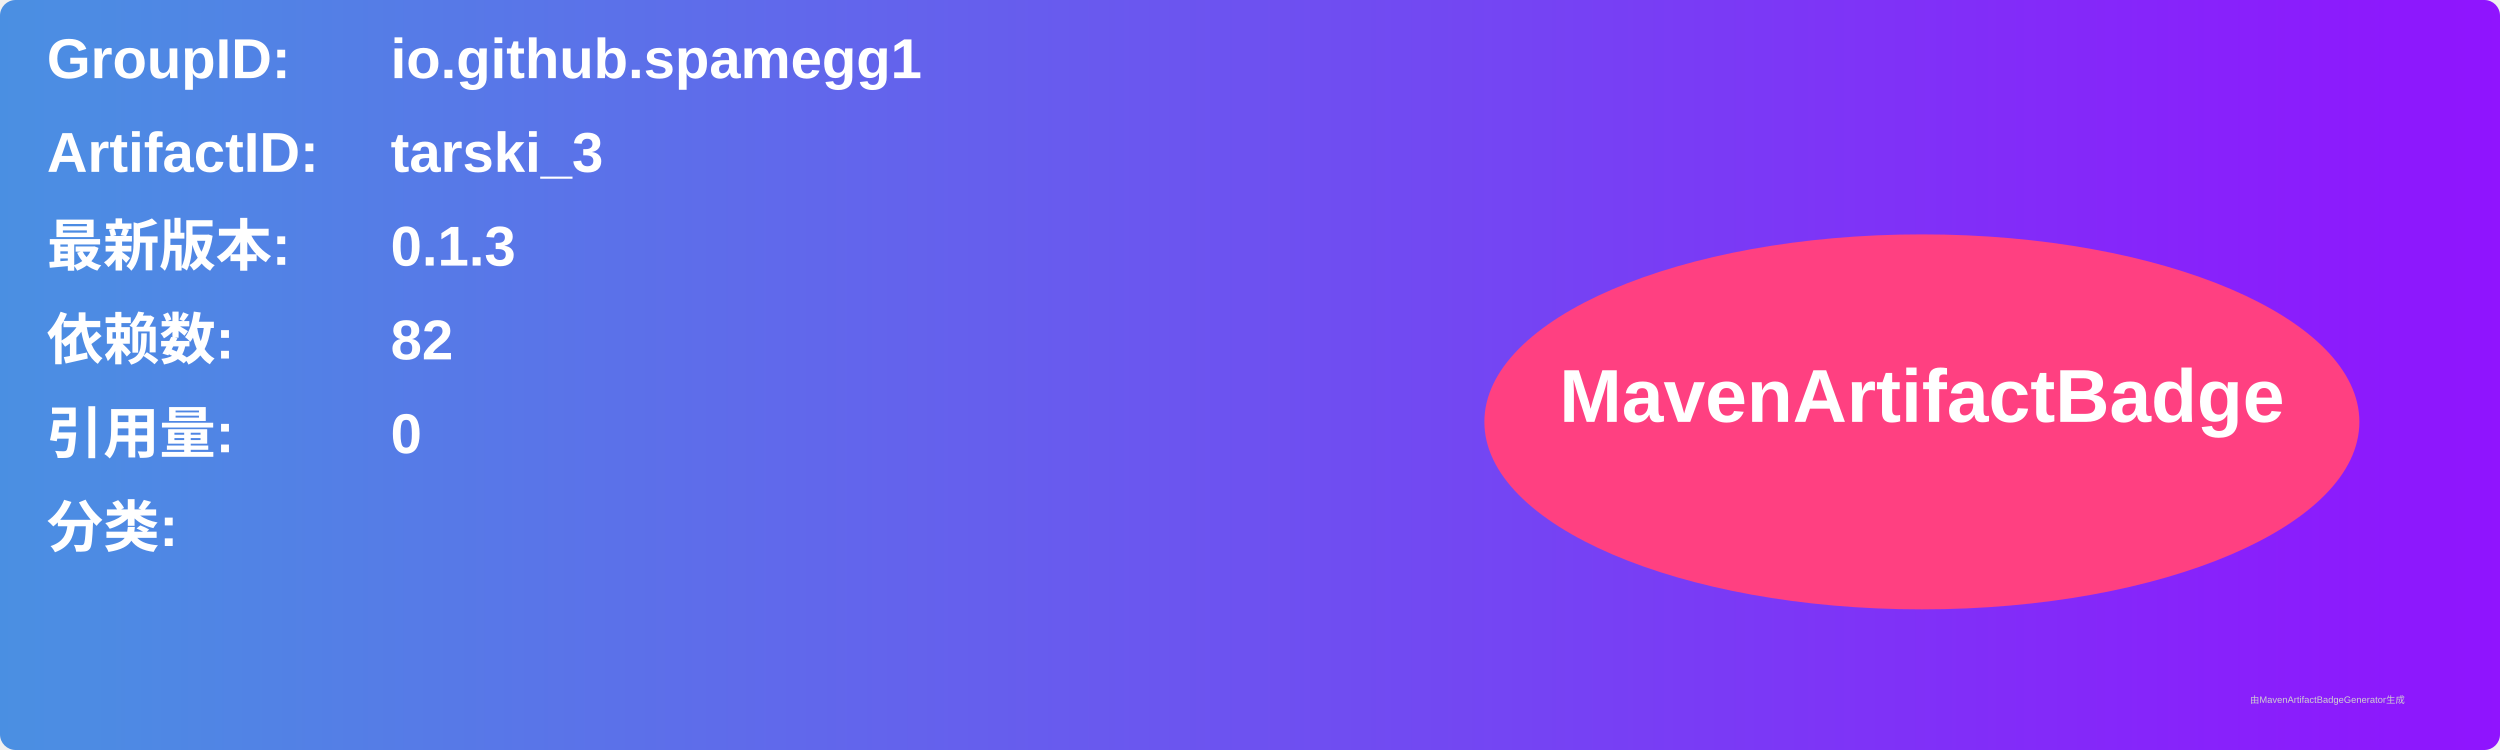
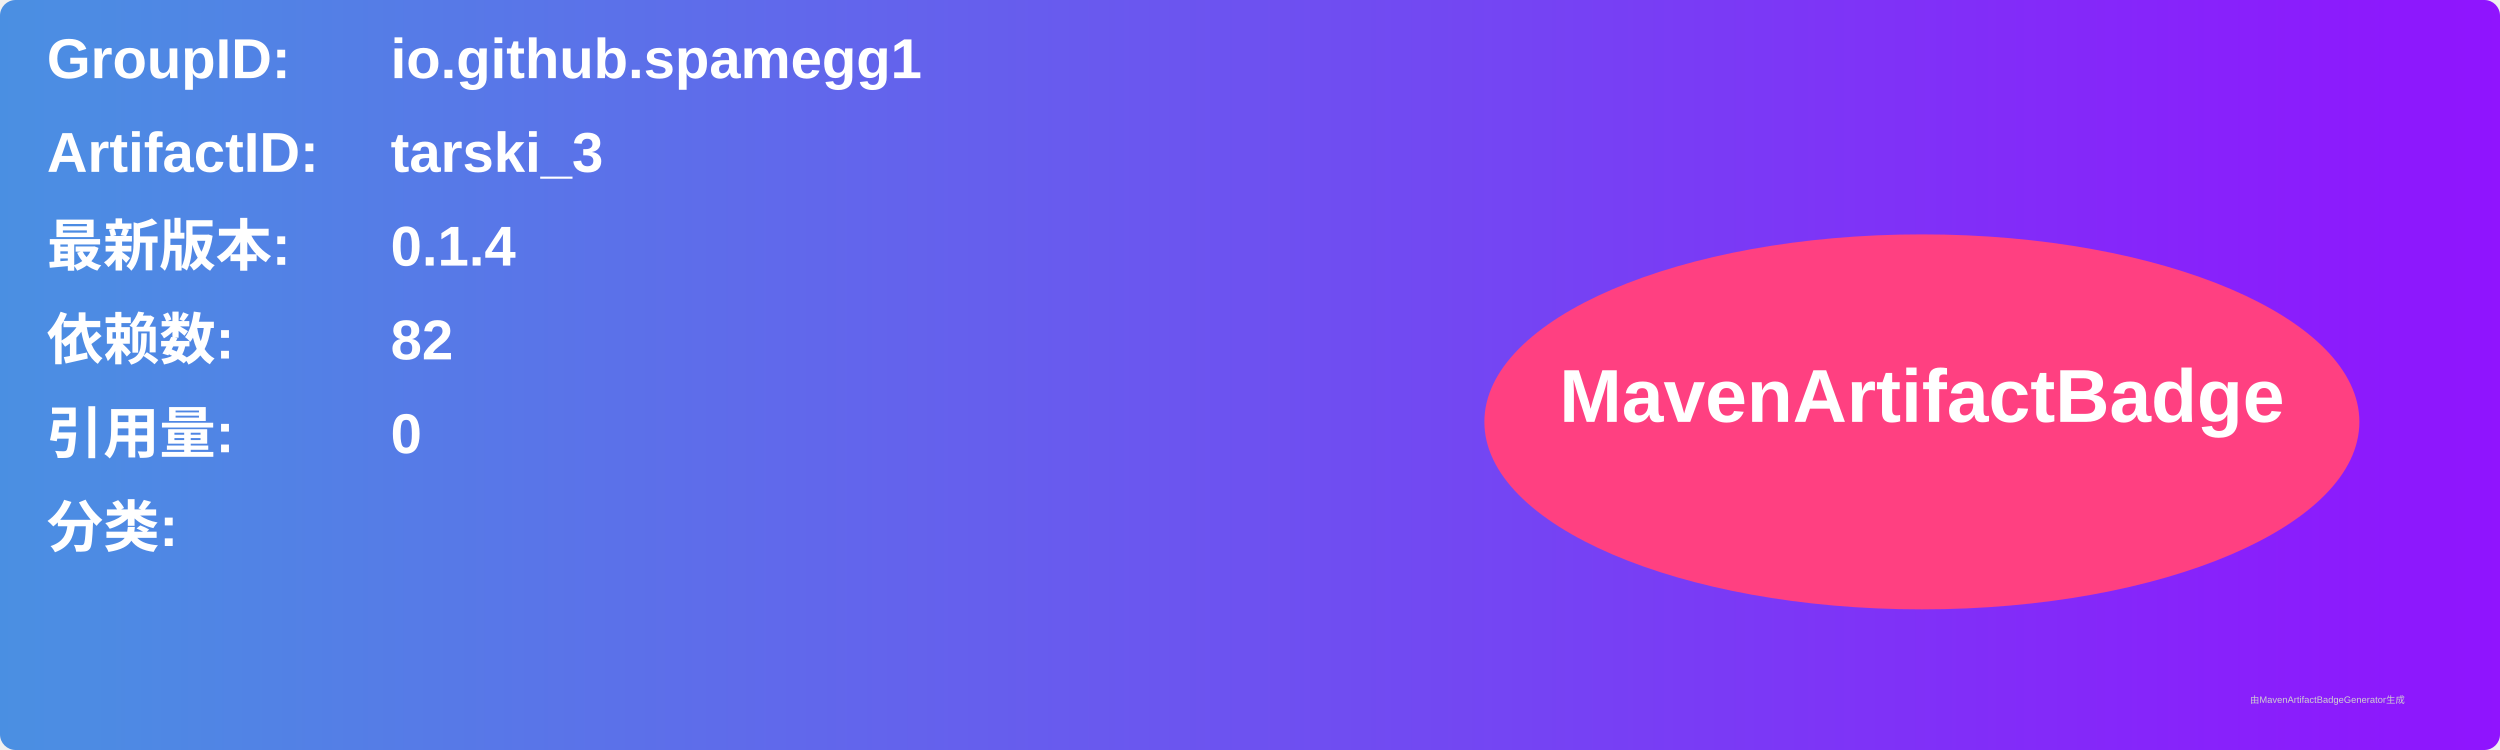
<svg xmlns="http://www.w3.org/2000/svg" width="800" height="240" viewBox="0 0 800 240">
  <linearGradient id="grad" x1="0%" y1="0%" x2="100%" y2="0%">
    <stop offset="0%" stop-color="#4a90e2" />
    <stop offset="100%" stop-color="#9013fe" />
  </linearGradient>
  <rect width="100%" height="100%" rx="5" ry="5" fill="url(#grad)" />
  <g transform="translate(15, 15)">
    <text x="0" y="10" font-family="Arial" font-size="18" fill="white" font-weight="bold" width="260">GroupID:</text>
    <text x="110" y="10" font-family="Arial" font-size="18" fill="white" font-weight="bold" width="460">io.github.spamegg1</text>
    <text x="0" y="40" font-family="Arial" font-size="18" fill="white" font-weight="bold" width="260">ArtifactID:</text>
    <text x="110" y="40" font-family="Arial" font-size="18" fill="white" font-weight="bold" width="460">tarski_3</text>
    <text x="0" y="70" font-family="Arial" font-size="18" fill="white" font-weight="bold">最新版本:</text>
    <text x="110" y="70" font-family="Arial" font-size="18" fill="white" font-weight="bold">
-       <tspan font-weight="bold">0.1.3</tspan>
+       <tspan font-weight="bold">0.1.4</tspan>
    </text>
    <text x="0" y="100" font-family="Arial" font-size="18" fill="white" font-weight="bold">依赖数: </text>
    <text x="110" y="100" font-family="Arial" font-size="18" fill="white">
      <tspan font-weight="bold">82</tspan>
    </text>
    <text x="0" y="130" font-family="Arial" font-size="18" fill="white" font-weight="bold">引用量: </text>
    <text x="110" y="130" font-family="Arial" font-size="18" fill="white">
      <tspan font-weight="bold">0</tspan>
    </text>
    <text x="0" y="160" font-family="Arial" font-size="18" fill="white" font-weight="bold">分类:</text>
    <text x="10" y="190" font-family="Arial" font-size="10" fill="white">
      <tspan font-weight="bold" />
    </text>
    <ellipse cx="600" cy="120" rx="140" ry="60" fill="#ff4081" />
    <text x="600" y="120" text-anchor="middle" font-family="Arial" font-size="24" fill="white" font-weight="bold">MavenArtifactBadge</text>
  </g>
  <text x="720" y="225" font-family="Arial" font-size="3" fill="#d0d0d0">由MavenArtifactBadgeGenerator生成</text>
</svg>
